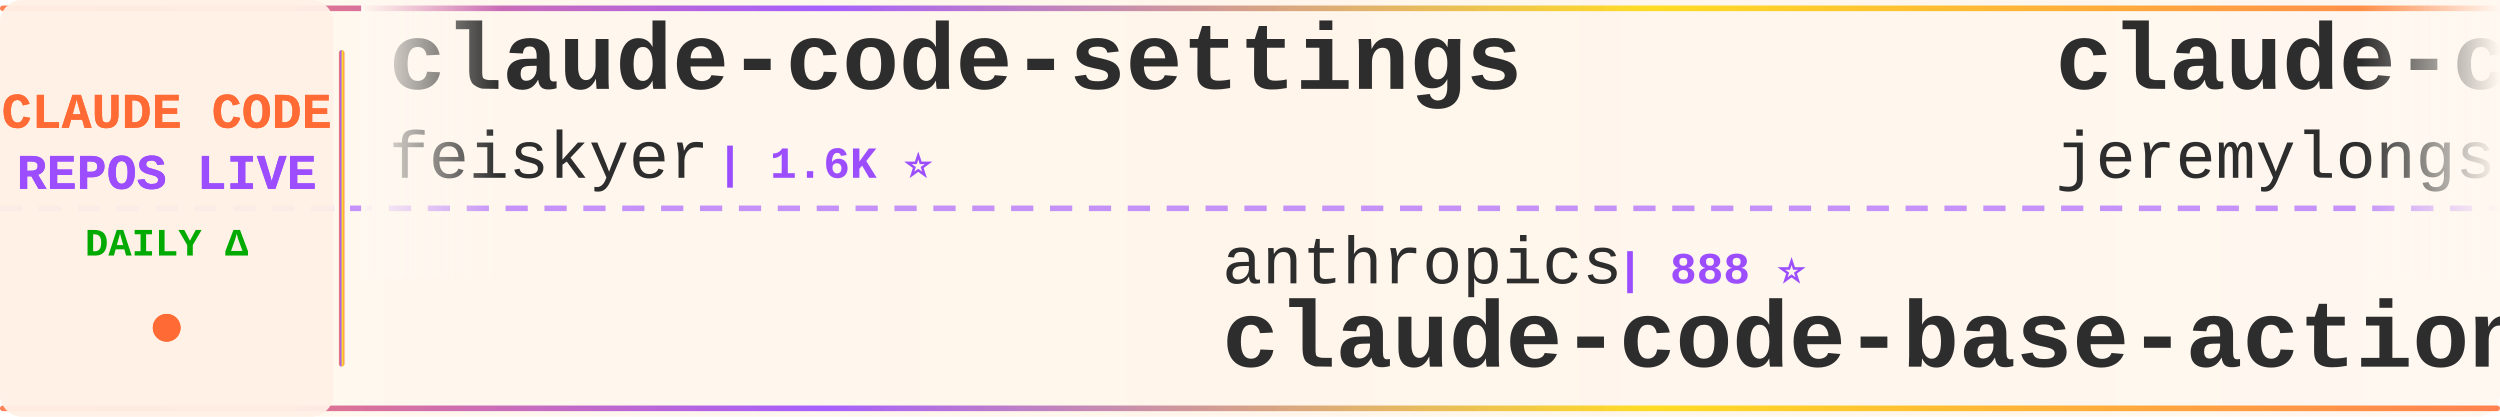
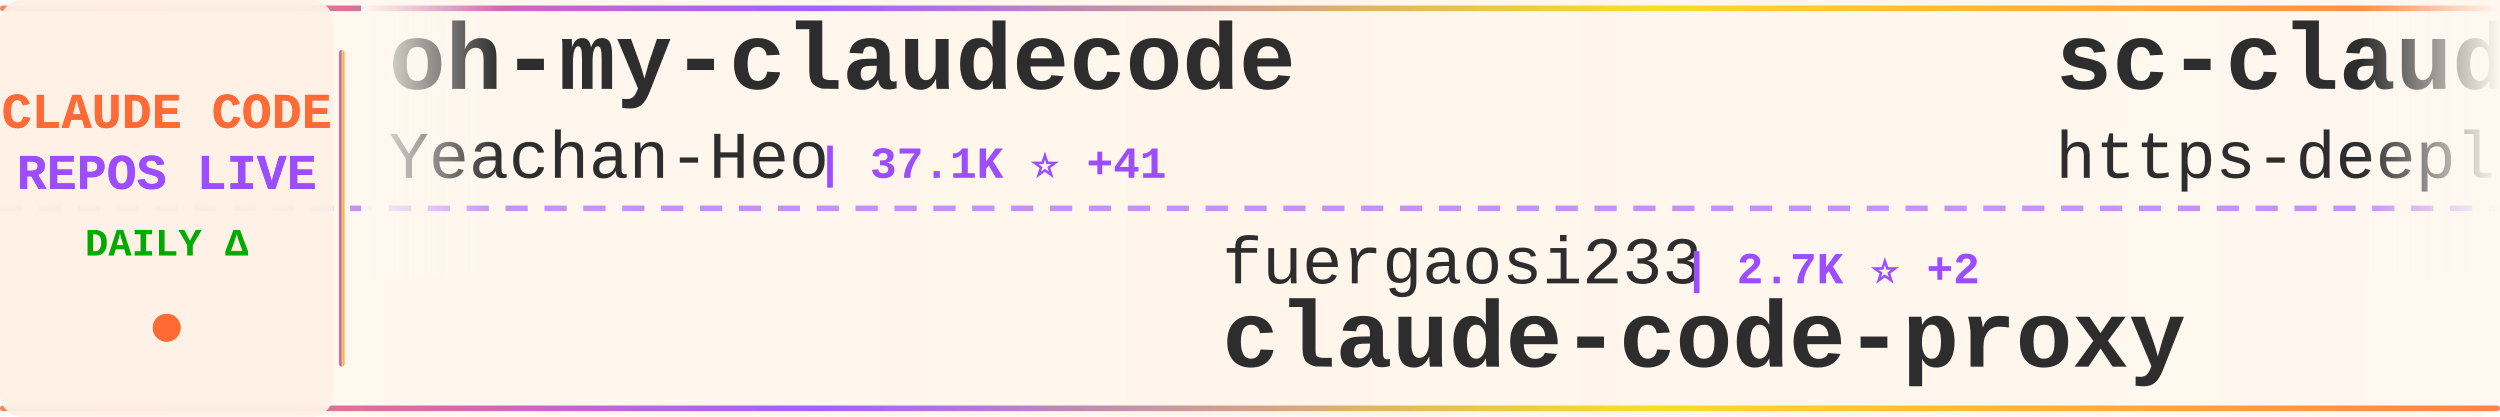
<svg xmlns="http://www.w3.org/2000/svg" width="900" height="150">
  <defs>
    <linearGradient id="tickerBg" x1="0%" y1="0%" x2="100%" y2="0%">
      <stop offset="0%" style="stop-color:#fff8f0;stop-opacity:0.98" />
      <stop offset="50%" style="stop-color:#fff5eb;stop-opacity:1" />
      <stop offset="100%" style="stop-color:#fff8f0;stop-opacity:0.98" />
    </linearGradient>
    <linearGradient id="borderGrad" x1="0%" y1="0%" x2="100%" y2="0%">
      <stop offset="0%" style="stop-color:#FF6B35;stop-opacity:0.85">
        <animate attributeName="stop-opacity" values="0.85;1;0.85" dur="2s" repeatCount="indefinite" />
      </stop>
      <stop offset="33%" style="stop-color:#9C4EFF;stop-opacity:0.9">
        <animate attributeName="stop-opacity" values="0.9;1;0.9" dur="2.2s" repeatCount="indefinite" />
      </stop>
      <stop offset="66%" style="stop-color:#FFD700;stop-opacity:0.85">
        <animate attributeName="stop-opacity" values="0.85;1;0.85" dur="1.8s" repeatCount="indefinite" />
      </stop>
      <stop offset="100%" style="stop-color:#FF6B35;stop-opacity:0.85">
        <animate attributeName="stop-opacity" values="0.85;1;0.85" dur="2s" repeatCount="indefinite" />
      </stop>
    </linearGradient>
    <filter id="textGlow">
      <feGaussianBlur stdDeviation="0.15" result="coloredBlur" />
      <feMerge>
        <feMergeNode in="coloredBlur" />
        <feMergeNode in="SourceGraphic" />
      </feMerge>
    </filter>
    <filter id="metricGlow">
      <feGaussianBlur stdDeviation="0.2" result="coloredBlur" />
      <feMerge>
        <feMergeNode in="coloredBlur" />
        <feMergeNode in="SourceGraphic" />
      </feMerge>
    </filter>
    <linearGradient id="leftFade" x1="0%" y1="0%" x2="100%" y2="0%">
      <stop offset="0%" style="stop-color:#fff8f0;stop-opacity:1" />
      <stop offset="100%" style="stop-color:#fff8f0;stop-opacity:0" />
    </linearGradient>
    <linearGradient id="rightFade" x1="0%" y1="0%" x2="100%" y2="0%">
      <stop offset="0%" style="stop-color:#fff8f0;stop-opacity:0" />
      <stop offset="100%" style="stop-color:#fff8f0;stop-opacity:1" />
    </linearGradient>
  </defs>
  <rect width="900" height="150" fill="url(#tickerBg)" rx="8" />
  <rect x="0" y="2" width="900" height="2" fill="url(#borderGrad)" rx="1" />
  <rect x="0" y="146" width="900" height="2" fill="url(#borderGrad)" rx="1" />
  <line x1="0" y1="75" x2="900" y2="75" stroke="#9C4EFF" stroke-width="2" stroke-dasharray="8 6" opacity="0.6" />
  <rect x="0" y="0" width="120" height="150" fill="#fff0e6" opacity="0.95" rx="8" />
  <text x="60" y="46" font-family="'Courier New', monospace" font-size="18" font-weight="bold" fill="#FF6B35" text-anchor="middle" filter="url(#textGlow)">
    CLAUDE CODE
  </text>
  <text x="60" y="68" font-family="'Courier New', monospace" font-size="18" font-weight="bold" fill="#9C4EFF" text-anchor="middle" filter="url(#textGlow)">
    REPOS LIVE
  </text>
  <text x="60" y="92" font-family="'Courier New', monospace" font-size="14" font-weight="bold" fill="#00aa00" text-anchor="middle">
    DAILY Δ
  </text>
  <circle cx="60" cy="118" r="5" fill="#FF6B35" filter="url(#metricGlow)">
    <animate attributeName="r" values="4;6;4" dur="1.5s" repeatCount="indefinite" />
    <animate attributeName="opacity" values="0.6;1;0.6" dur="1.5s" repeatCount="indefinite" />
  </circle>
  <rect x="122" y="18" width="2" height="114" fill="url(#borderGrad)" rx="1" />
  <clipPath id="tickerClip">
    <rect x="130" y="0" width="770" height="150" />
  </clipPath>
  <g clip-path="url(#tickerClip)">
    <g id="tickerItems">
      <animateTransform attributeName="transform" attributeType="XML" type="translate" from="0 0" to="-3000 0" dur="54s" repeatCount="indefinite" />
      <g transform="translate(0, 0)">
-         <text x="140" y="32" font-family="'Courier New', monospace" font-size="34" font-weight="bold" fill="#2d2d2d">claude-code-settings</text>
-         <text x="140" y="64" font-family="'Courier New', monospace" font-size="24" font-weight="normal" fill="#2d2d2d" opacity="1.0">feiskyer</text>
-         <text x="258" y="64" font-family="'Courier New', monospace" font-size="16" font-weight="bold" fill="#9C4EFF"> | 1.6K ⭐</text>
+         <text x="140" y="32" font-family="'Courier New', monospace" font-size="34" font-weight="bold" fill="#2d2d2d">oh-my-claudecode</text>
+         <text x="140" y="64" font-family="'Courier New', monospace" font-size="24" font-weight="normal" fill="#2d2d2d" opacity="1.0">Yeachan-Heo</text>
+         <text x="294" y="64" font-family="'Courier New', monospace" font-size="16" font-weight="bold" fill="#9C4EFF"> | 37.1K ⭐ +41</text>
      </g>
      <g transform="translate(300, 0)">
-         <text x="140" y="102" font-family="'Courier New', monospace" font-size="24" font-weight="normal" fill="#2d2d2d" opacity="1.0">anthropics</text>
-         <text x="282" y="102" font-family="'Courier New', monospace" font-size="16" font-weight="bold" fill="#9C4EFF"> | 888 ⭐</text>
-         <text x="140" y="132" font-family="'Courier New', monospace" font-size="34" font-weight="bold" fill="#2d2d2d">claude-code-base-action</text>
+         <text x="140" y="102" font-family="'Courier New', monospace" font-size="24" font-weight="normal" fill="#2d2d2d" opacity="1.0">fuergaosi233</text>
+         <text x="306" y="102" font-family="'Courier New', monospace" font-size="16" font-weight="bold" fill="#9C4EFF"> | 2.7K ⭐ +2</text>
+         <text x="140" y="132" font-family="'Courier New', monospace" font-size="34" font-weight="bold" fill="#2d2d2d">claude-code-proxy</text>
      </g>
      <g transform="translate(600, 0)">
-         <text x="140" y="32" font-family="'Courier New', monospace" font-size="34" font-weight="bold" fill="#2d2d2d">claude-code-plugins-plus...</text>
-         <text x="140" y="64" font-family="'Courier New', monospace" font-size="24" font-weight="normal" fill="#2d2d2d" opacity="1.0">jeremylongshore</text>
-         <text x="342" y="64" font-family="'Courier New', monospace" font-size="16" font-weight="bold" fill="#9C4EFF"> | 2.4K ⭐ +6</text>
+         <text x="140" y="32" font-family="'Courier New', monospace" font-size="34" font-weight="bold" fill="#2d2d2d">sc-claude-code-files</text>
+         <text x="140" y="64" font-family="'Courier New', monospace" font-size="24" font-weight="normal" fill="#2d2d2d" opacity="1.0">https-deeplearning-ai</text>
+         <text x="414" y="64" font-family="'Courier New', monospace" font-size="16" font-weight="bold" fill="#9C4EFF"> | 534 ⭐</text>
      </g>
      <g transform="translate(900, 0)">
-         <text x="140" y="102" font-family="'Courier New', monospace" font-size="24" font-weight="normal" fill="#2d2d2d" opacity="1.0">VILA-Lab</text>
-         <text x="258" y="102" font-family="'Courier New', monospace" font-size="16" font-weight="bold" fill="#9C4EFF"> | 1.8K ⭐ +5</text>
-         <text x="140" y="132" font-family="'Courier New', monospace" font-size="34" font-weight="bold" fill="#2d2d2d">Dive-into-Claude-Code</text>
+         <text x="140" y="102" font-family="'Courier New', monospace" font-size="24" font-weight="normal" fill="#2d2d2d" opacity="1.0">jeremylongshore</text>
+         <text x="342" y="102" font-family="'Courier New', monospace" font-size="16" font-weight="bold" fill="#9C4EFF"> | 2.4K ⭐ +8</text>
+         <text x="140" y="132" font-family="'Courier New', monospace" font-size="34" font-weight="bold" fill="#2d2d2d">claude-code-plugins-plus...</text>
      </g>
      <g transform="translate(1200, 0)">
-         <text x="140" y="32" font-family="'Courier New', monospace" font-size="34" font-weight="bold" fill="#2d2d2d">claude_codex_bridge</text>
-         <text x="140" y="64" font-family="'Courier New', monospace" font-size="24" font-weight="normal" fill="#2d2d2d" opacity="1.0">SeemSeam</text>
-         <text x="258" y="64" font-family="'Courier New', monospace" font-size="16" font-weight="bold" fill="#9C4EFF"> | 3.1K ⭐ +6</text>
+         <text x="140" y="32" font-family="'Courier New', monospace" font-size="34" font-weight="bold" fill="#2d2d2d">claude-code-proxy</text>
+         <text x="140" y="64" font-family="'Courier New', monospace" font-size="24" font-weight="normal" fill="#2d2d2d" opacity="1.0">1rgs</text>
+         <text x="210" y="64" font-family="'Courier New', monospace" font-size="16" font-weight="bold" fill="#9C4EFF"> | 3.7K ⭐</text>
      </g>
      <g transform="translate(1500, 0)">
-         <text x="140" y="102" font-family="'Courier New', monospace" font-size="24" font-weight="normal" fill="#2d2d2d" opacity="1.0">OneRedOak</text>
-         <text x="270" y="102" font-family="'Courier New', monospace" font-size="16" font-weight="bold" fill="#9C4EFF"> | 3.8K ⭐</text>
-         <text x="140" y="132" font-family="'Courier New', monospace" font-size="34" font-weight="bold" fill="#2d2d2d">claude-code-workflows</text>
+         <text x="140" y="102" font-family="'Courier New', monospace" font-size="24" font-weight="normal" fill="#2d2d2d" opacity="1.0">digitalsamba</text>
+         <text x="306" y="102" font-family="'Courier New', monospace" font-size="16" font-weight="bold" fill="#9C4EFF"> | 1.6K ⭐ +10</text>
+         <text x="140" y="132" font-family="'Courier New', monospace" font-size="34" font-weight="bold" fill="#2d2d2d">claude-code-video-toolki...</text>
      </g>
      <g transform="translate(1800, 0)">
-         <text x="140" y="32" font-family="'Courier New', monospace" font-size="34" font-weight="bold" fill="#2d2d2d">pi-vs-claude-code</text>
-         <text x="140" y="64" font-family="'Courier New', monospace" font-size="24" font-weight="normal" fill="#2d2d2d" opacity="1.0">disler</text>
-         <text x="234" y="64" font-family="'Courier New', monospace" font-size="16" font-weight="bold" fill="#9C4EFF"> | 1.4K ⭐ +5</text>
+         <text x="140" y="32" font-family="'Courier New', monospace" font-size="34" font-weight="bold" fill="#2d2d2d">Open-ClaudeCode</text>
+         <text x="140" y="64" font-family="'Courier New', monospace" font-size="24" font-weight="normal" fill="#2d2d2d" opacity="1.0">LING71671</text>
+         <text x="270" y="64" font-family="'Courier New', monospace" font-size="16" font-weight="bold" fill="#9C4EFF"> | 902 ⭐</text>
      </g>
      <g transform="translate(2100, 0)">
-         <text x="140" y="102" font-family="'Courier New', monospace" font-size="24" font-weight="normal" fill="#2d2d2d" opacity="1.0">ding113</text>
-         <text x="246" y="102" font-family="'Courier New', monospace" font-size="16" font-weight="bold" fill="#9C4EFF"> | 3.2K ⭐ +2</text>
-         <text x="140" y="132" font-family="'Courier New', monospace" font-size="34" font-weight="bold" fill="#2d2d2d">claude-code-hub</text>
+         <text x="140" y="102" font-family="'Courier New', monospace" font-size="24" font-weight="normal" fill="#2d2d2d" opacity="1.0">darcyegb</text>
+         <text x="258" y="102" font-family="'Courier New', monospace" font-size="16" font-weight="bold" fill="#9C4EFF"> | 737 ⭐</text>
+         <text x="140" y="132" font-family="'Courier New', monospace" font-size="34" font-weight="bold" fill="#2d2d2d">ClaudeCodeAgents</text>
      </g>
      <g transform="translate(2400, 0)">
-         <text x="140" y="32" font-family="'Courier New', monospace" font-size="34" font-weight="bold" fill="#2d2d2d">claude-code-best-practic...</text>
-         <text x="140" y="64" font-family="'Courier New', monospace" font-size="24" font-weight="normal" fill="#2d2d2d" opacity="1.0">shanraisshan</text>
-         <text x="306" y="64" font-family="'Courier New', monospace" font-size="16" font-weight="bold" fill="#9C4EFF"> | 61.4K ⭐ +129</text>
+         <text x="140" y="32" font-family="'Courier New', monospace" font-size="34" font-weight="bold" fill="#2d2d2d">ECC</text>
+         <text x="140" y="64" font-family="'Courier New', monospace" font-size="24" font-weight="normal" fill="#2d2d2d" opacity="1.0">affaan-m</text>
+         <text x="258" y="64" font-family="'Courier New', monospace" font-size="16" font-weight="bold" fill="#9C4EFF"> | 223.0K ⭐ +462</text>
      </g>
      <g transform="translate(2700, 0)">
-         <text x="140" y="102" font-family="'Courier New', monospace" font-size="24" font-weight="normal" fill="#2d2d2d" opacity="1.0">Chachamaru127</text>
-         <text x="318" y="102" font-family="'Courier New', monospace" font-size="16" font-weight="bold" fill="#9C4EFF"> | 2.9K ⭐ +7</text>
-         <text x="140" y="132" font-family="'Courier New', monospace" font-size="34" font-weight="bold" fill="#2d2d2d">claude-code-harness</text>
+         <text x="140" y="102" font-family="'Courier New', monospace" font-size="24" font-weight="normal" fill="#2d2d2d" opacity="1.0">repowise-dev</text>
+         <text x="306" y="102" font-family="'Courier New', monospace" font-size="16" font-weight="bold" fill="#9C4EFF"> | 1.1K ⭐</text>
+         <text x="140" y="132" font-family="'Courier New', monospace" font-size="34" font-weight="bold" fill="#2d2d2d">claude-code-prompts</text>
      </g>
      <g transform="translate(3000, 0)">
-         <text x="140" y="32" font-family="'Courier New', monospace" font-size="34" font-weight="bold" fill="#2d2d2d">claude-code-settings</text>
-         <text x="140" y="64" font-family="'Courier New', monospace" font-size="24" font-weight="normal" fill="#2d2d2d" opacity="1.0">feiskyer</text>
-         <text x="258" y="64" font-family="'Courier New', monospace" font-size="16" font-weight="bold" fill="#9C4EFF"> | 1.6K ⭐</text>
+         <text x="140" y="32" font-family="'Courier New', monospace" font-size="34" font-weight="bold" fill="#2d2d2d">oh-my-claudecode</text>
+         <text x="140" y="64" font-family="'Courier New', monospace" font-size="24" font-weight="normal" fill="#2d2d2d" opacity="1.0">Yeachan-Heo</text>
+         <text x="294" y="64" font-family="'Courier New', monospace" font-size="16" font-weight="bold" fill="#9C4EFF"> | 37.1K ⭐ +41</text>
      </g>
      <g transform="translate(3300, 0)">
-         <text x="140" y="102" font-family="'Courier New', monospace" font-size="24" font-weight="normal" fill="#2d2d2d" opacity="1.0">anthropics</text>
-         <text x="282" y="102" font-family="'Courier New', monospace" font-size="16" font-weight="bold" fill="#9C4EFF"> | 888 ⭐</text>
-         <text x="140" y="132" font-family="'Courier New', monospace" font-size="34" font-weight="bold" fill="#2d2d2d">claude-code-base-action</text>
+         <text x="140" y="102" font-family="'Courier New', monospace" font-size="24" font-weight="normal" fill="#2d2d2d" opacity="1.0">fuergaosi233</text>
+         <text x="306" y="102" font-family="'Courier New', monospace" font-size="16" font-weight="bold" fill="#9C4EFF"> | 2.7K ⭐ +2</text>
+         <text x="140" y="132" font-family="'Courier New', monospace" font-size="34" font-weight="bold" fill="#2d2d2d">claude-code-proxy</text>
      </g>
      <g transform="translate(3600, 0)">
-         <text x="140" y="32" font-family="'Courier New', monospace" font-size="34" font-weight="bold" fill="#2d2d2d">claude-code-plugins-plus...</text>
-         <text x="140" y="64" font-family="'Courier New', monospace" font-size="24" font-weight="normal" fill="#2d2d2d" opacity="1.0">jeremylongshore</text>
-         <text x="342" y="64" font-family="'Courier New', monospace" font-size="16" font-weight="bold" fill="#9C4EFF"> | 2.4K ⭐ +6</text>
+         <text x="140" y="32" font-family="'Courier New', monospace" font-size="34" font-weight="bold" fill="#2d2d2d">sc-claude-code-files</text>
+         <text x="140" y="64" font-family="'Courier New', monospace" font-size="24" font-weight="normal" fill="#2d2d2d" opacity="1.0">https-deeplearning-ai</text>
+         <text x="414" y="64" font-family="'Courier New', monospace" font-size="16" font-weight="bold" fill="#9C4EFF"> | 534 ⭐</text>
      </g>
      <g transform="translate(3900, 0)">
-         <text x="140" y="102" font-family="'Courier New', monospace" font-size="24" font-weight="normal" fill="#2d2d2d" opacity="1.0">VILA-Lab</text>
-         <text x="258" y="102" font-family="'Courier New', monospace" font-size="16" font-weight="bold" fill="#9C4EFF"> | 1.8K ⭐ +5</text>
-         <text x="140" y="132" font-family="'Courier New', monospace" font-size="34" font-weight="bold" fill="#2d2d2d">Dive-into-Claude-Code</text>
+         <text x="140" y="102" font-family="'Courier New', monospace" font-size="24" font-weight="normal" fill="#2d2d2d" opacity="1.0">jeremylongshore</text>
+         <text x="342" y="102" font-family="'Courier New', monospace" font-size="16" font-weight="bold" fill="#9C4EFF"> | 2.4K ⭐ +8</text>
+         <text x="140" y="132" font-family="'Courier New', monospace" font-size="34" font-weight="bold" fill="#2d2d2d">claude-code-plugins-plus...</text>
      </g>
    </g>
  </g>
  <rect x="130" y="0" width="50" height="100" fill="url(#leftFade)" />
  <rect x="850" y="0" width="50" height="100" fill="url(#rightFade)" />
</svg>
